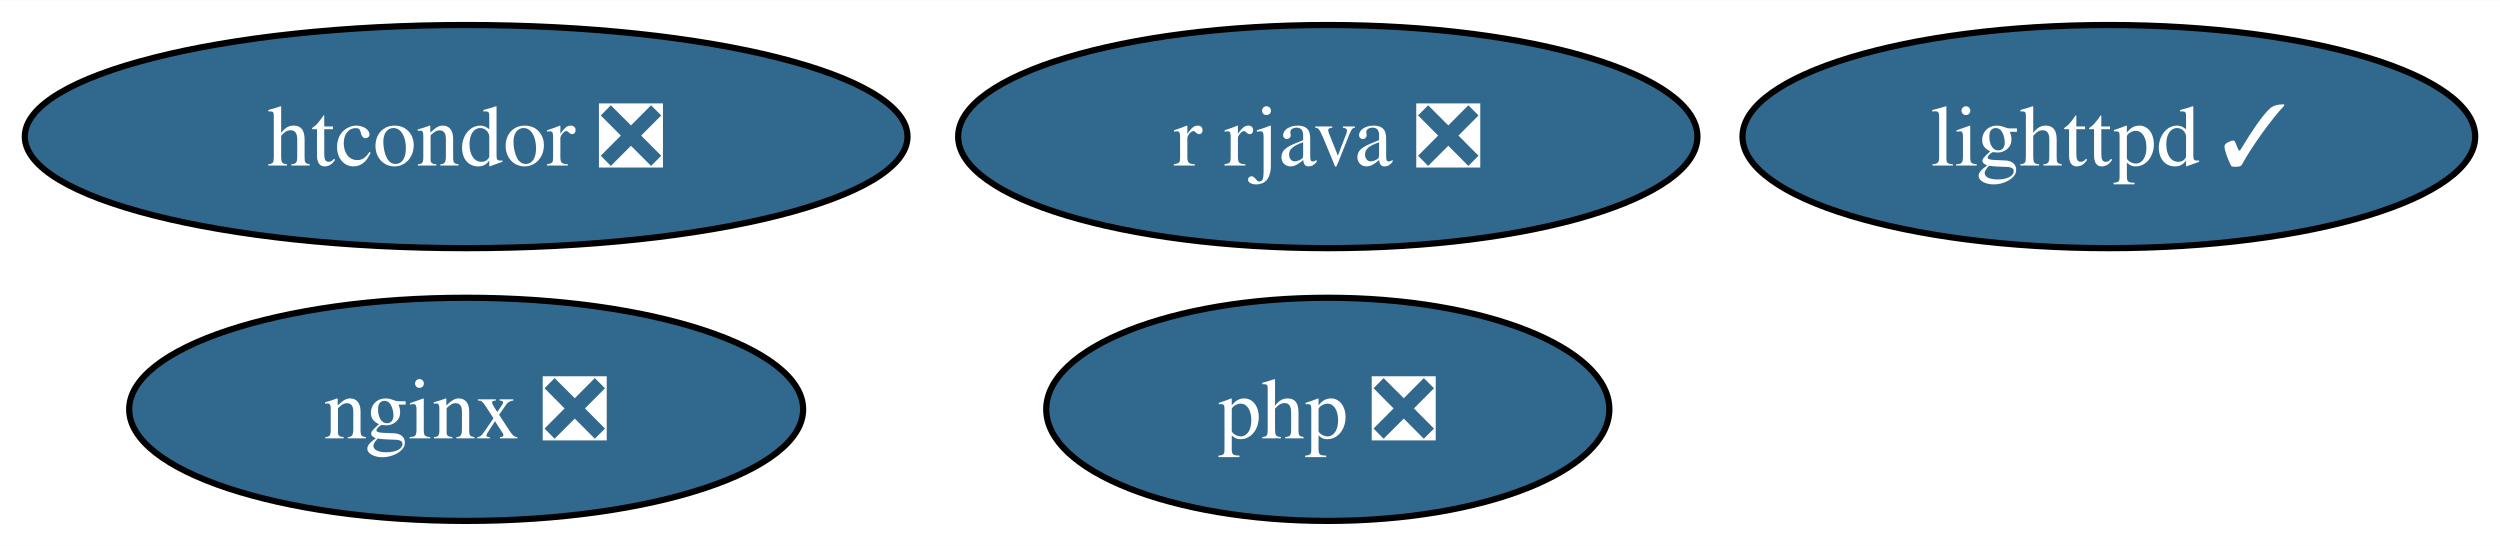
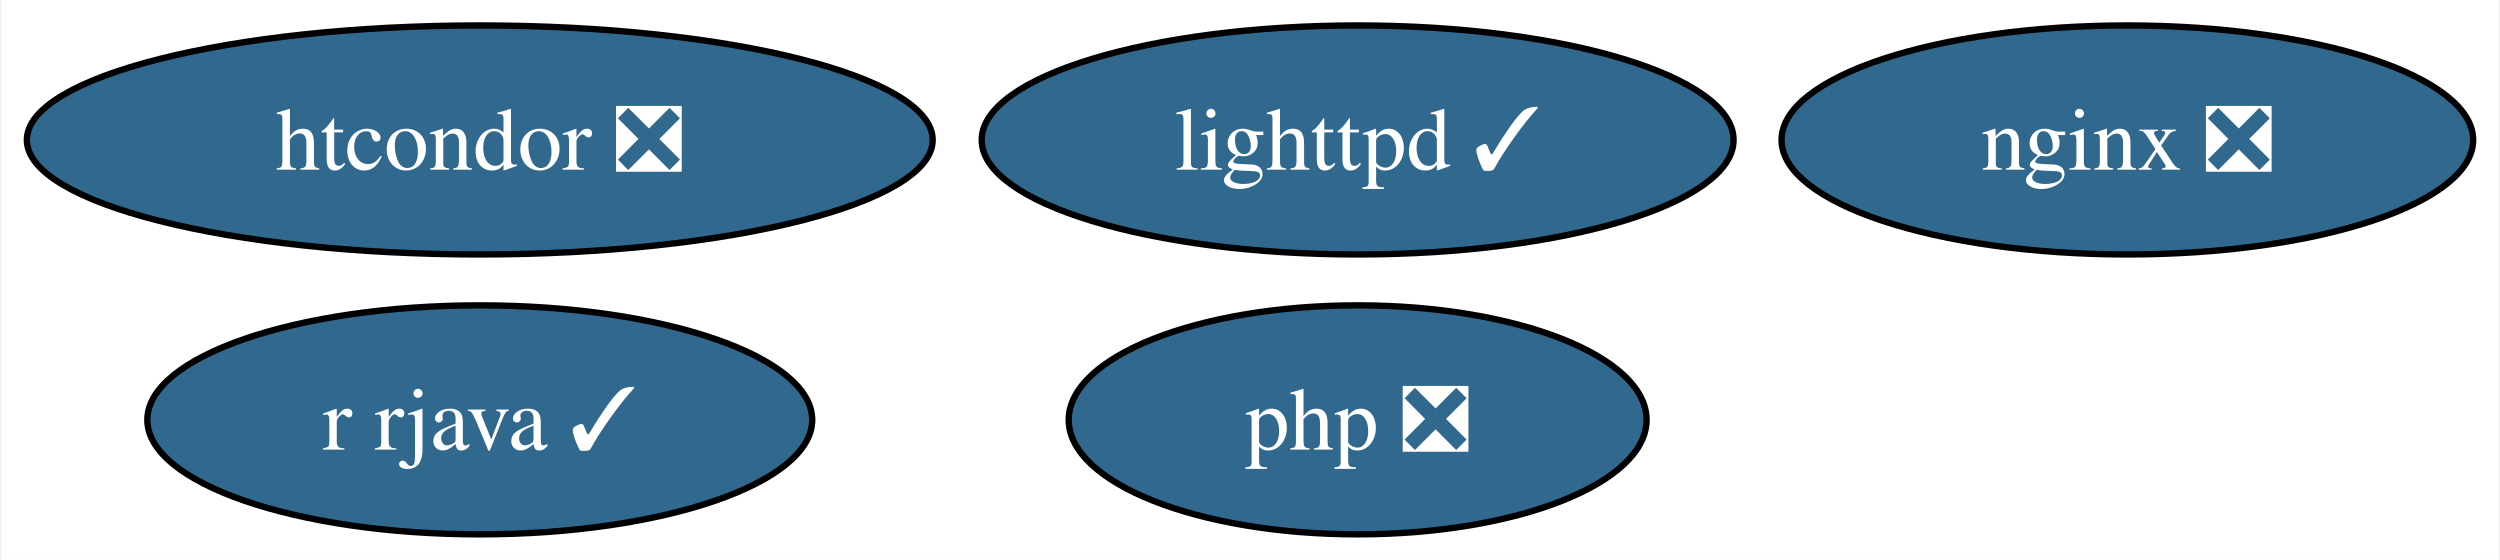
- <svg xmlns="http://www.w3.org/2000/svg" xmlns:xlink="http://www.w3.org/1999/xlink" width="403pt" height="88pt" viewBox="0.00 0.00 403.30 88.00">
+ <svg xmlns="http://www.w3.org/2000/svg" xmlns:xlink="http://www.w3.org/1999/xlink" width="393pt" height="88pt" viewBox="0.00 0.00 392.56 88.00">
  <g id="graph0" class="graph" transform="scale(1 1) rotate(0) translate(4 84)">
-     <polygon fill="white" stroke="none" points="-4,4 -4,-84 399.3,-84 399.3,4 -4,4" />
+     <polygon fill="white" stroke="none" points="-4,4 -4,-84 388.56,-84 388.56,4 -4,4" />
    <g id="node1" class="node">
      <g id="a_node1">
        <a xlink:href="https://github.com/conda-forge/lighttpd-feedstock/pull/37" xlink:title="lighttpd ✓">
-           <ellipse fill="#31688e" stroke="black" cx="336.2" cy="-62" rx="59.1" ry="18" />
-           <text text-anchor="middle" x="336.2" y="-57.33" font-family="Times,serif" font-size="14.00" fill="white">lighttpd ✓</text>
+           <ellipse fill="#31688e" stroke="black" cx="209.2" cy="-62" rx="59.1" ry="18" />
+           <text text-anchor="middle" x="209.2" y="-57.33" font-family="Times,serif" font-size="14.00" fill="white">lighttpd ✓</text>
        </a>
      </g>
    </g>
    <g id="node2" class="node">
      <g id="a_node2">
        <a xlink:href="https://github.com/conda-forge/nginx-feedstock/pull/94" xlink:title="nginx ❎">
-           <ellipse fill="#31688e" stroke="black" cx="71.2" cy="-18" rx="54.36" ry="18" />
-           <text text-anchor="middle" x="71.2" y="-13.32" font-family="Times,serif" font-size="14.00" fill="white">nginx ❎</text>
+           <ellipse fill="#31688e" stroke="black" cx="330.2" cy="-62" rx="54.36" ry="18" />
+           <text text-anchor="middle" x="330.2" y="-57.33" font-family="Times,serif" font-size="14.00" fill="white">nginx ❎</text>
        </a>
      </g>
    </g>
    <g id="node3" class="node">
      <g id="a_node3">
-         <a xlink:href="https://github.com/conda-forge/r-rjava-feedstock/pull/46" xlink:title="r rjava ❎">
-           <ellipse fill="#31688e" stroke="black" cx="210.2" cy="-62" rx="59.63" ry="18" />
-           <text text-anchor="middle" x="210.2" y="-57.33" font-family="Times,serif" font-size="14.00" fill="white">r rjava ❎</text>
+         <a xlink:href="https://github.com/conda-forge/r-rjava-feedstock/pull/46" xlink:title="r rjava ✓">
+           <ellipse fill="#31688e" stroke="black" cx="71.2" cy="-18" rx="52.26" ry="18" />
+           <text text-anchor="middle" x="71.2" y="-13.32" font-family="Times,serif" font-size="14.00" fill="white">r rjava ✓</text>
        </a>
      </g>
    </g>
    <g id="node4" class="node">
      <g id="a_node4">
        <a xlink:href="https://github.com/conda-forge/htcondor-feedstock/pull/242" xlink:title="htcondor ❎">
          <ellipse fill="#31688e" stroke="black" cx="71.2" cy="-62" rx="71.2" ry="18" />
          <text text-anchor="middle" x="71.2" y="-57.33" font-family="Times,serif" font-size="14.00" fill="white">htcondor ❎</text>
        </a>
      </g>
    </g>
    <g id="node5" class="node">
      <g id="a_node5">
        <a xlink:href="https://github.com/conda-forge/php-feedstock/pull/99" xlink:title="php ❎">
-           <ellipse fill="#31688e" stroke="black" cx="210.2" cy="-18" rx="45.42" ry="18" />
-           <text text-anchor="middle" x="210.2" y="-13.32" font-family="Times,serif" font-size="14.00" fill="white">php ❎</text>
+           <ellipse fill="#31688e" stroke="black" cx="209.2" cy="-18" rx="45.42" ry="18" />
+           <text text-anchor="middle" x="209.2" y="-13.32" font-family="Times,serif" font-size="14.00" fill="white">php ❎</text>
        </a>
      </g>
    </g>
  </g>
</svg>
